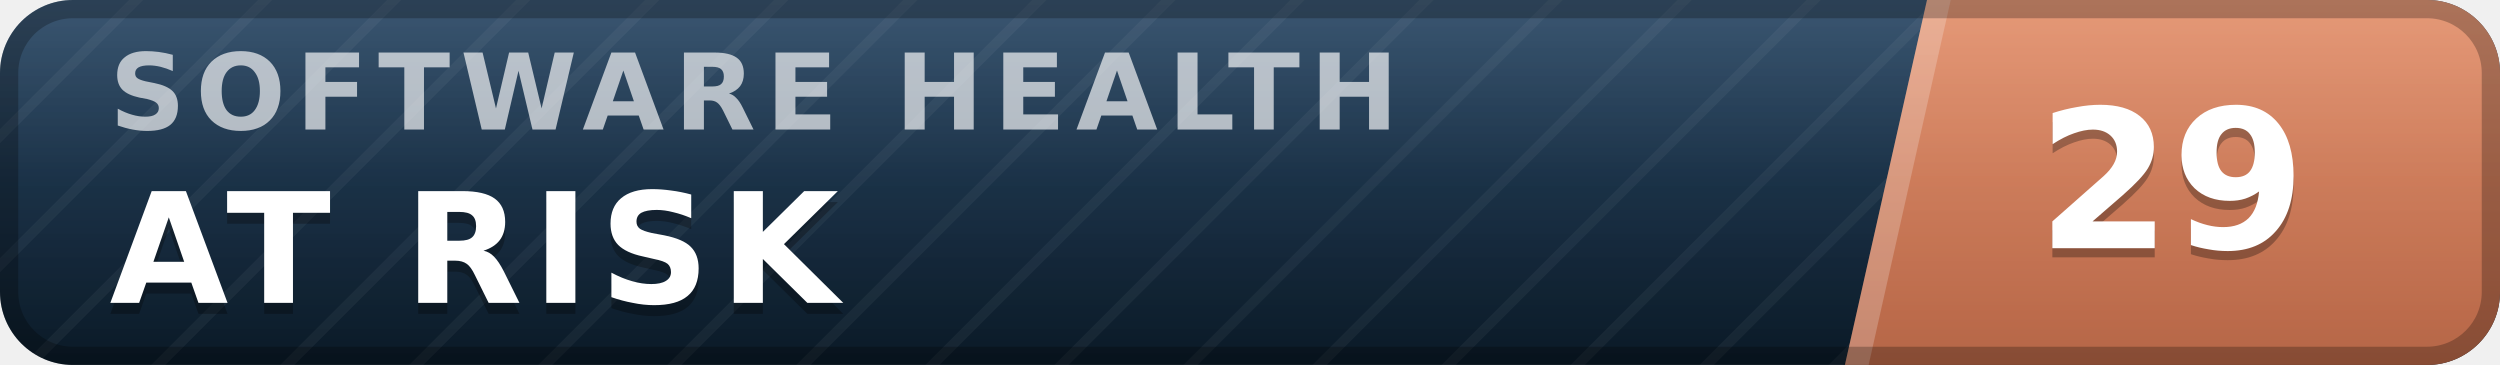
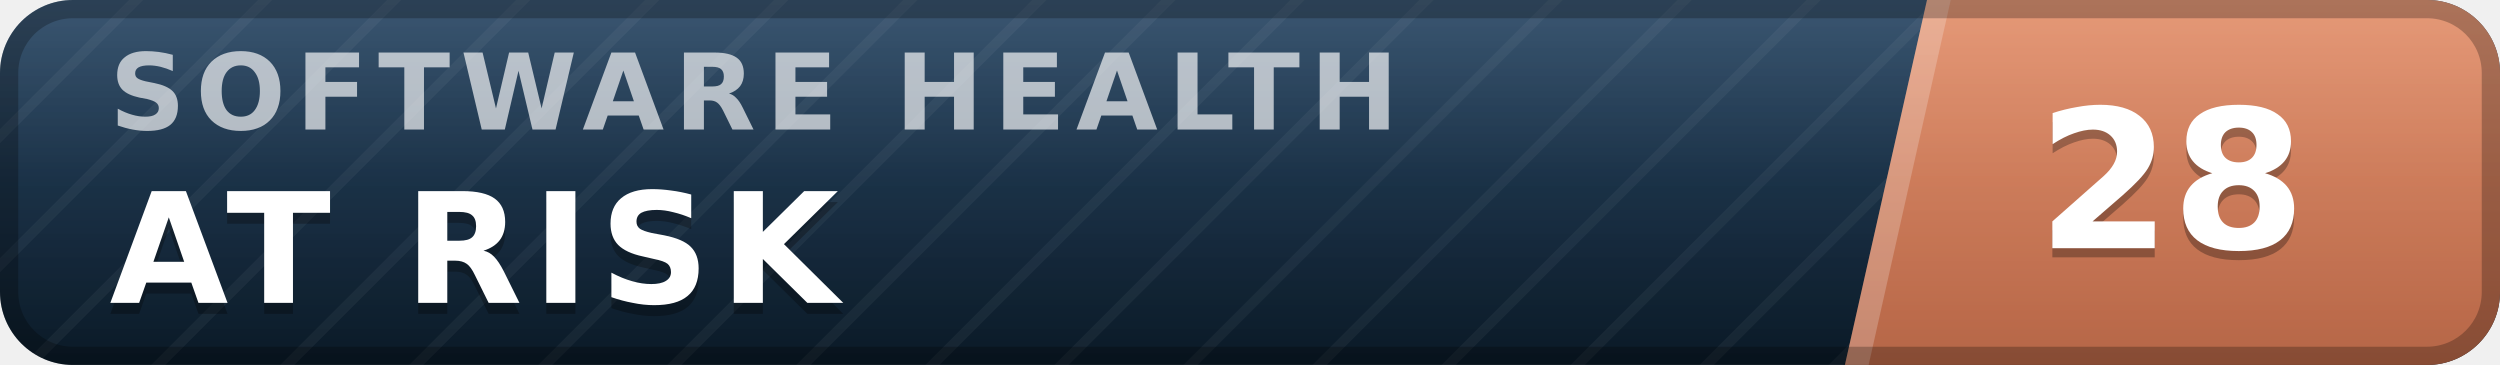
- <svg xmlns="http://www.w3.org/2000/svg" width="137" height="20" viewBox="0 0 137 20" role="img" aria-label="inspect.software software health index 29 of 100, at risk" font-family="Verdana,DejaVu Sans,Geneva,sans-serif">
+ <svg xmlns="http://www.w3.org/2000/svg" width="137" height="20" viewBox="0 0 137 20" role="img" aria-label="inspect.software software health index 28 of 100, at risk" font-family="Verdana,DejaVu Sans,Geneva,sans-serif">
  <defs>
    <linearGradient id="plate" x1="0" y1="0" x2="0" y2="1">
      <stop offset="0" stop-color="#1d3d5c" />
      <stop offset="1" stop-color="#0a1926" />
    </linearGradient>
    <linearGradient id="endplate" x1="0" y1="0" x2="0" y2="1">
      <stop offset="0" stop-color="#e18a64" />
      <stop offset="1" stop-color="#b56546" />
    </linearGradient>
    <linearGradient id="gloss" x1="0" y1="0" x2="0" y2="1">
      <stop offset="0" stop-color="#fff" stop-opacity=".13" />
      <stop offset=".5" stop-color="#fff" stop-opacity=".03" />
      <stop offset="1" stop-color="#fff" stop-opacity="0" />
    </linearGradient>
    <pattern id="guilloche" width="5" height="5" patternUnits="userSpaceOnUse" patternTransform="rotate(45)">
      <line x1="0" y1="0" x2="0" y2="5" stroke="#fff" stroke-opacity=".045" stroke-width="1.1" />
    </pattern>
    <clipPath id="rounded">
      <rect width="137" height="20" rx="4" />
    </clipPath>
  </defs>
  <g clip-path="url(#rounded)">
    <rect width="137" height="20" fill="url(#plate)" />
    <rect width="137" height="20" fill="url(#guilloche)" />
    <polygon points="105.6,0 137,0 137,20 101.1,20" fill="url(#endplate)" />
    <polygon points="105.6,0 106.9,0 102.4,20 101.1,20" fill="#fff" fill-opacity=".22" />
    <text x="6.0" y="7.1" font-size="5.8" letter-spacing="0.55" fill="#fff" fill-opacity=".66" font-weight="bold" textLength="76.3" lengthAdjust="spacing">SOFTWARE HEALTH</text>
    <text x="6.0" y="17.2" font-size="8.4" fill="#000" fill-opacity=".3" font-weight="bold" letter-spacing="0.55" textLength="43.3" lengthAdjust="spacing">AT RISK</text>
    <text x="6.0" y="16.6" font-size="8.4" fill="#fff" font-weight="bold" letter-spacing="0.55" textLength="43.3" lengthAdjust="spacing">AT RISK</text>
-     <text x="119.0" y="14.1" font-size="10.6" fill="#000" fill-opacity=".3" font-weight="bold" text-anchor="middle">29</text>
-     <text x="119.0" y="13.6" font-size="10.6" fill="#fff" font-weight="bold" text-anchor="middle">29</text>
+     <text x="119.0" y="14.1" font-size="10.6" fill="#000" fill-opacity=".3" font-weight="bold" text-anchor="middle">28</text>
+     <text x="119.0" y="13.6" font-size="10.6" fill="#fff" font-weight="bold" text-anchor="middle">28</text>
    <rect width="137" height="20" fill="url(#gloss)" />
  </g>
  <rect x=".5" y=".5" width="136" height="19" rx="3.5" fill="none" stroke="#000" stroke-opacity=".25" />
</svg>
